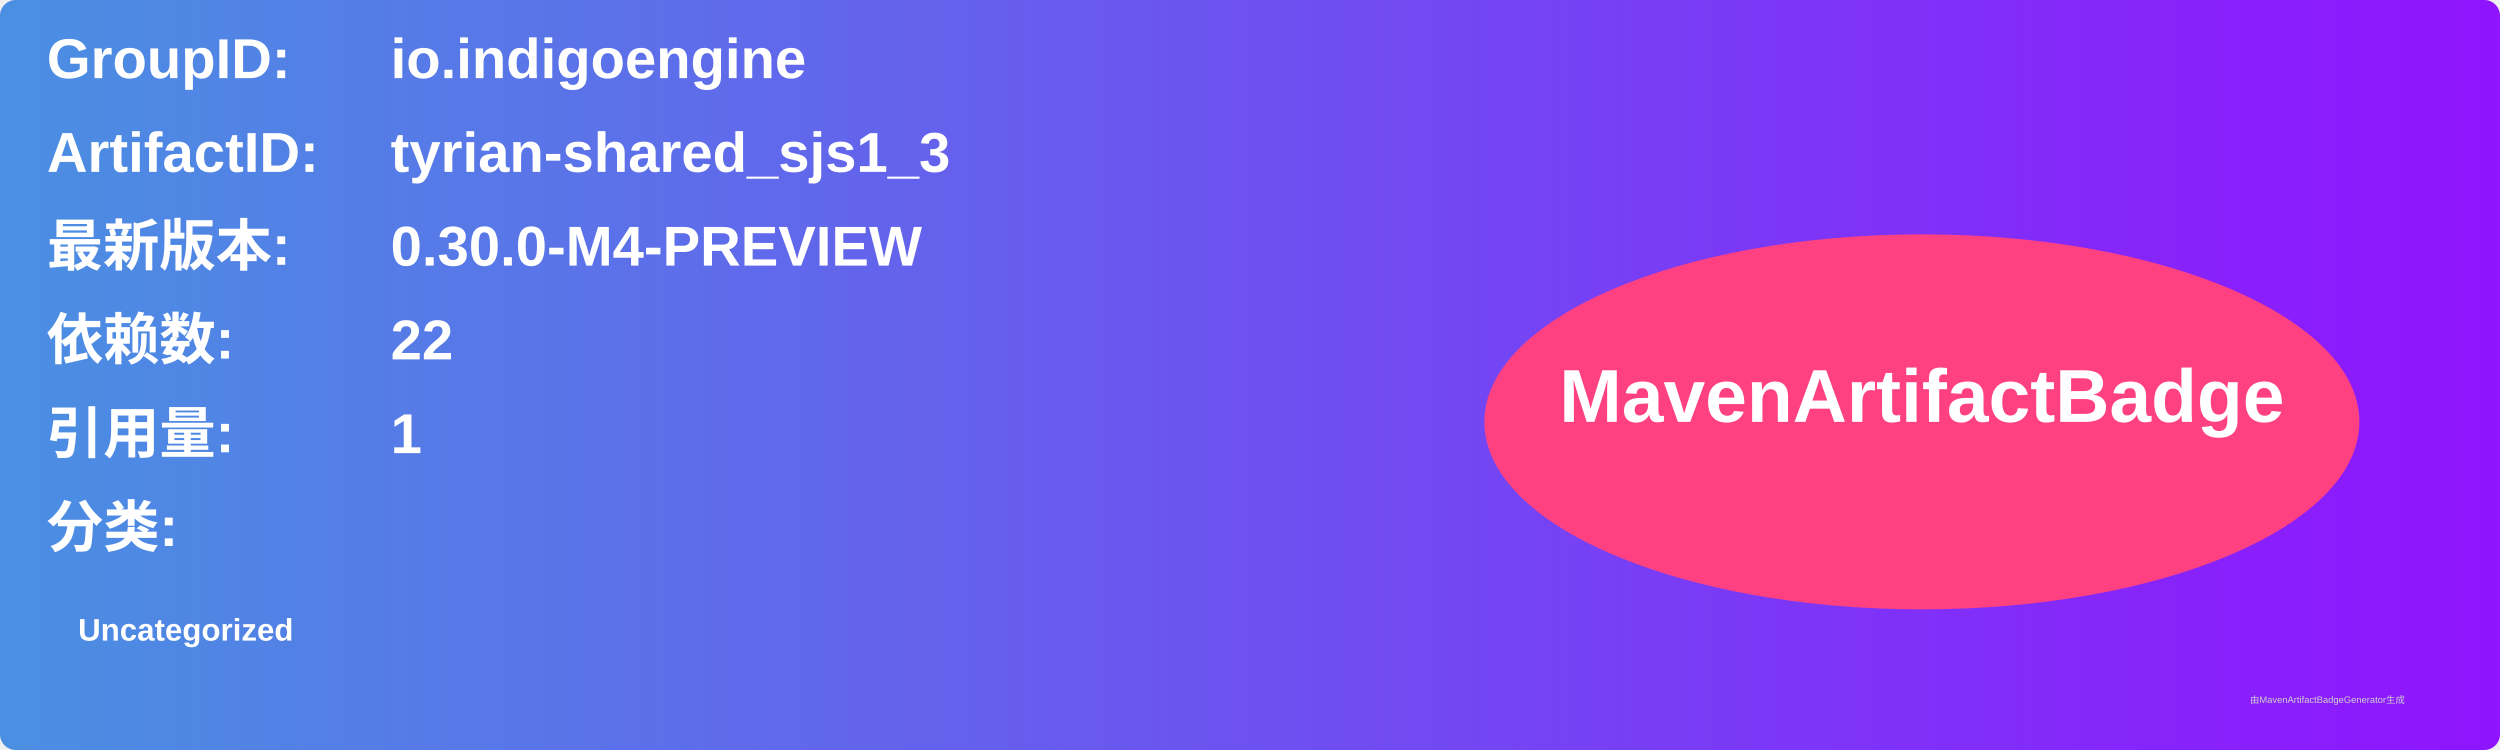
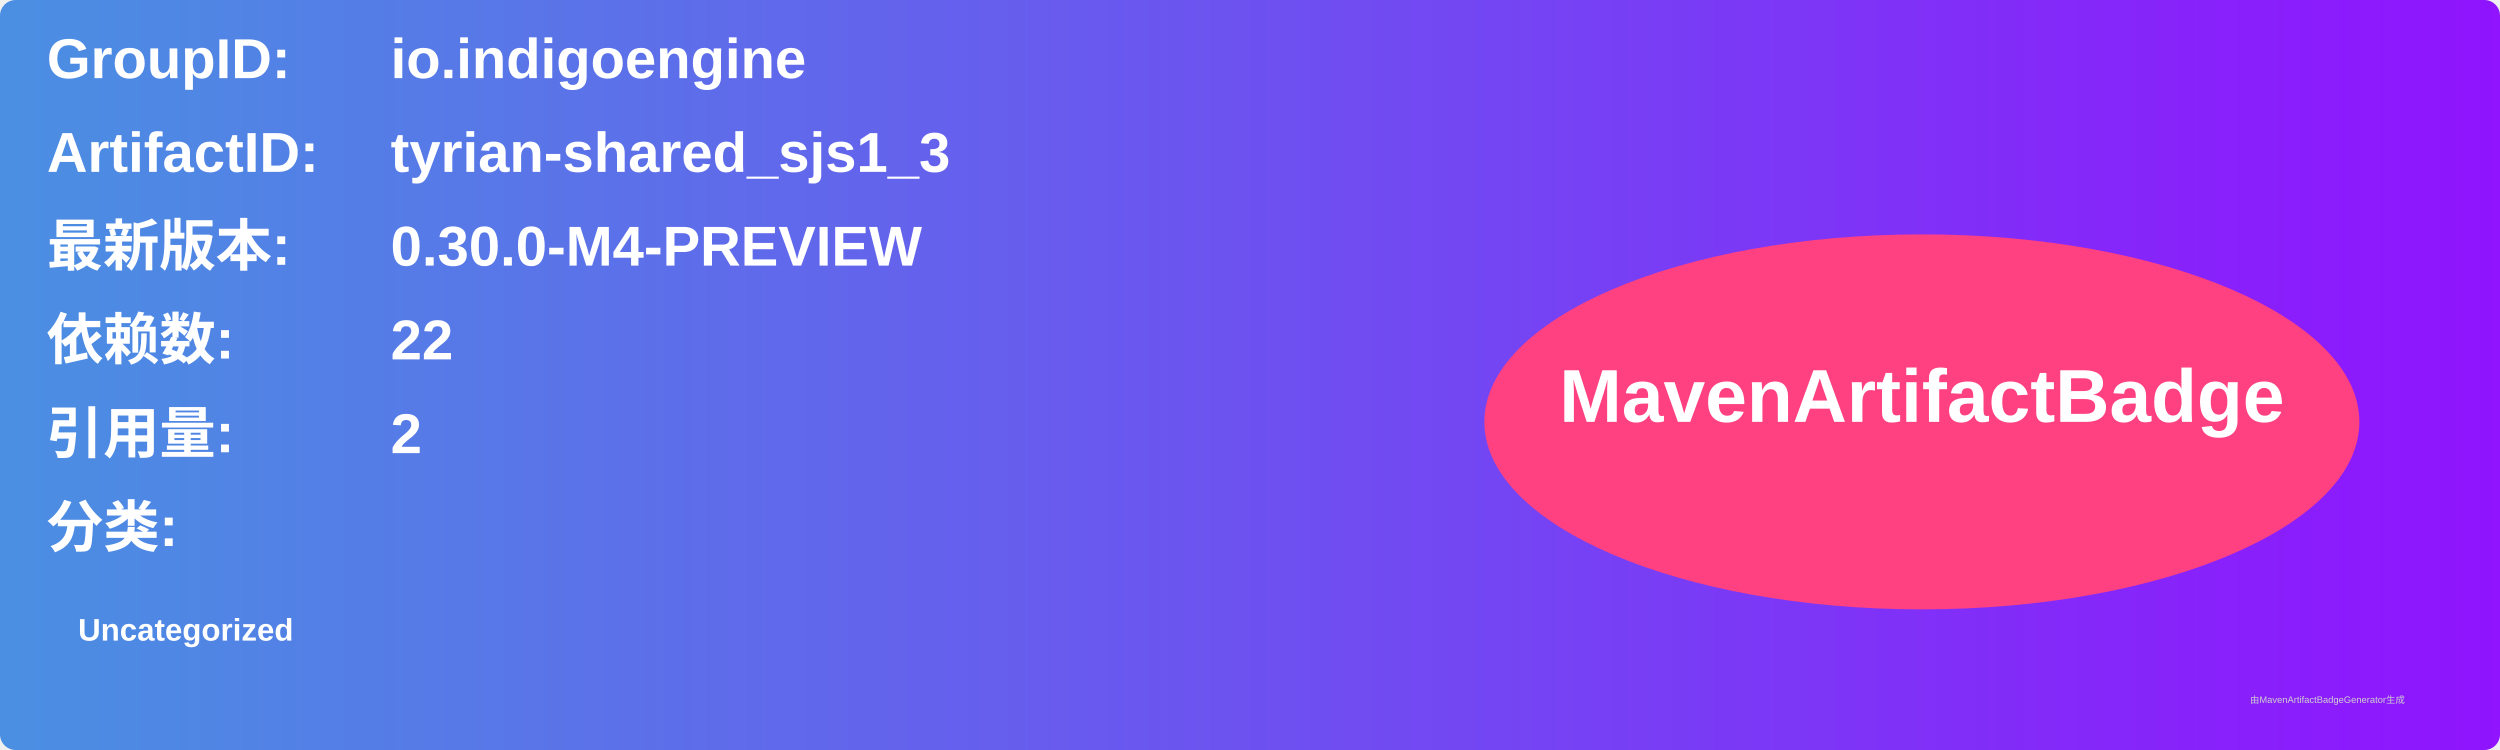
<svg xmlns="http://www.w3.org/2000/svg" width="800" height="240" viewBox="0 0 800 240">
  <linearGradient id="grad" x1="0%" y1="0%" x2="100%" y2="0%">
    <stop offset="0%" stop-color="#4a90e2" />
    <stop offset="100%" stop-color="#9013fe" />
  </linearGradient>
  <rect width="100%" height="100%" rx="5" ry="5" fill="url(#grad)" />
  <g transform="translate(15, 15)">
    <text x="0" y="10" font-family="Arial" font-size="18" fill="white" font-weight="bold" width="260">GroupID:</text>
    <text x="110" y="10" font-family="Arial" font-size="18" fill="white" font-weight="bold" width="460">io.indigoengine</text>
    <text x="0" y="40" font-family="Arial" font-size="18" fill="white" font-weight="bold" width="260">ArtifactID:</text>
    <text x="110" y="40" font-family="Arial" font-size="18" fill="white" font-weight="bold" width="460">tyrian-shared_sjs1_3</text>
    <text x="0" y="70" font-family="Arial" font-size="18" fill="white" font-weight="bold">最新版本:</text>
    <text x="110" y="70" font-family="Arial" font-size="18" fill="white" font-weight="bold">
      <tspan font-weight="bold">0.30.0-M4-PREVIEW</tspan>
    </text>
    <text x="0" y="100" font-family="Arial" font-size="18" fill="white" font-weight="bold">依赖数: </text>
    <text x="110" y="100" font-family="Arial" font-size="18" fill="white">
      <tspan font-weight="bold">22</tspan>
    </text>
    <text x="0" y="130" font-family="Arial" font-size="18" fill="white" font-weight="bold">引用量: </text>
    <text x="110" y="130" font-family="Arial" font-size="18" fill="white">
-       <tspan font-weight="bold">1</tspan>
+       <tspan font-weight="bold">2</tspan>
    </text>
    <text x="0" y="160" font-family="Arial" font-size="18" fill="white" font-weight="bold">分类:</text>
    <text x="10" y="190" font-family="Arial" font-size="10" fill="white">
      <tspan font-weight="bold">Uncategorized</tspan>
    </text>
    <ellipse cx="600" cy="120" rx="140" ry="60" fill="#ff4081" />
    <text x="600" y="120" text-anchor="middle" font-family="Arial" font-size="24" fill="white" font-weight="bold">MavenArtifactBadge</text>
  </g>
  <text x="720" y="225" font-family="Arial" font-size="3" fill="#d0d0d0">由MavenArtifactBadgeGenerator生成</text>
</svg>
